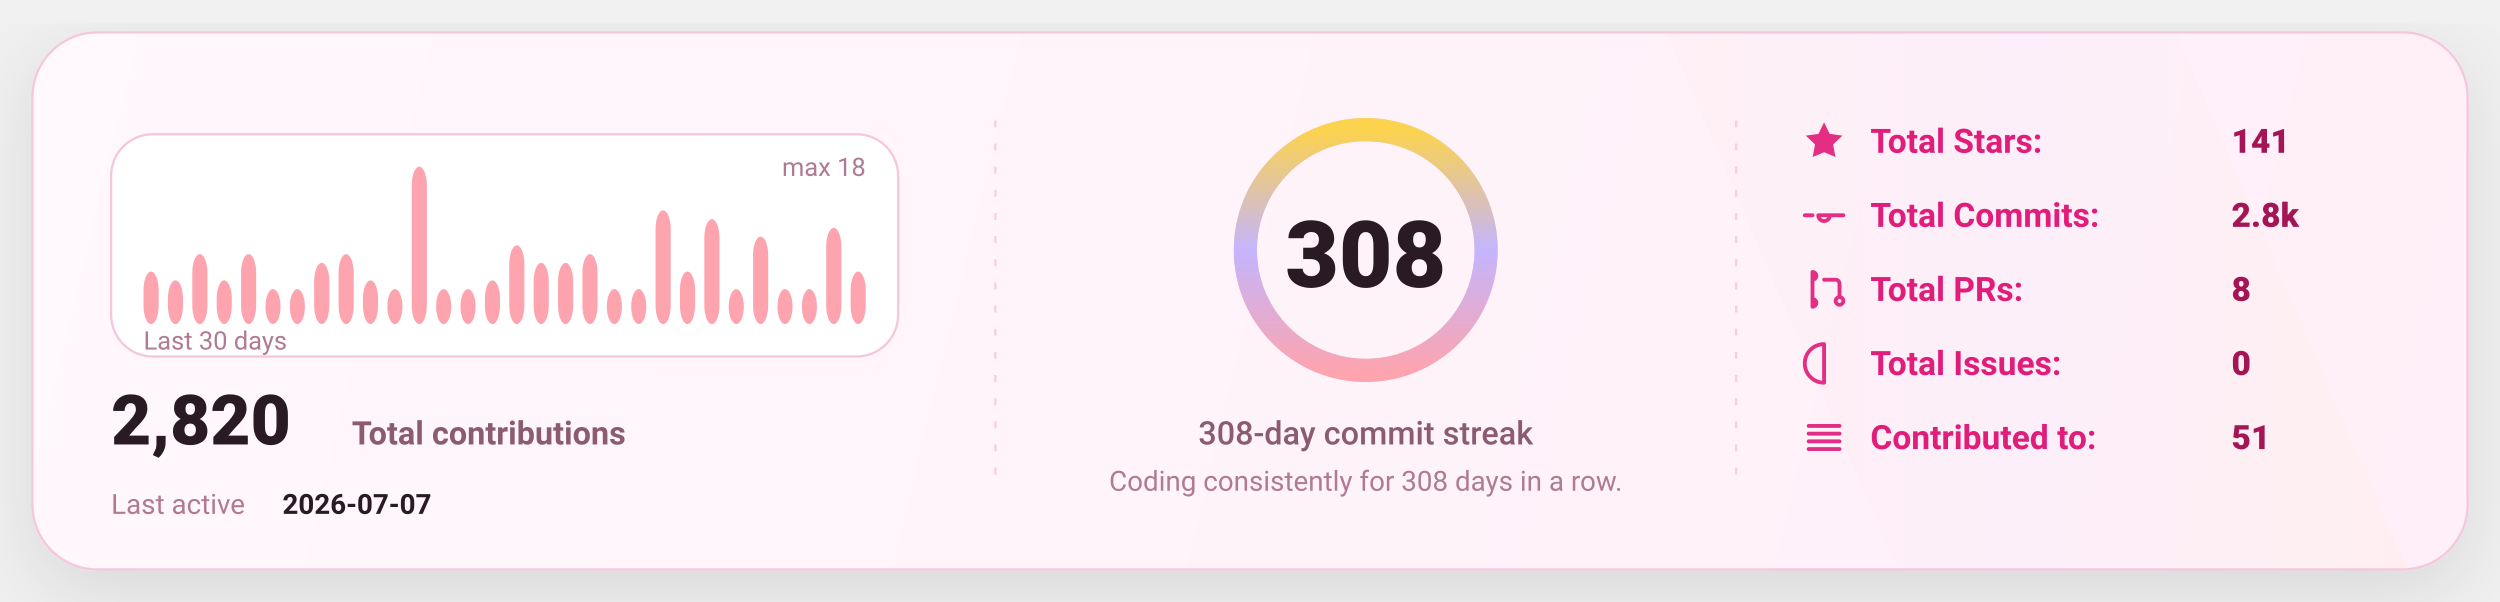
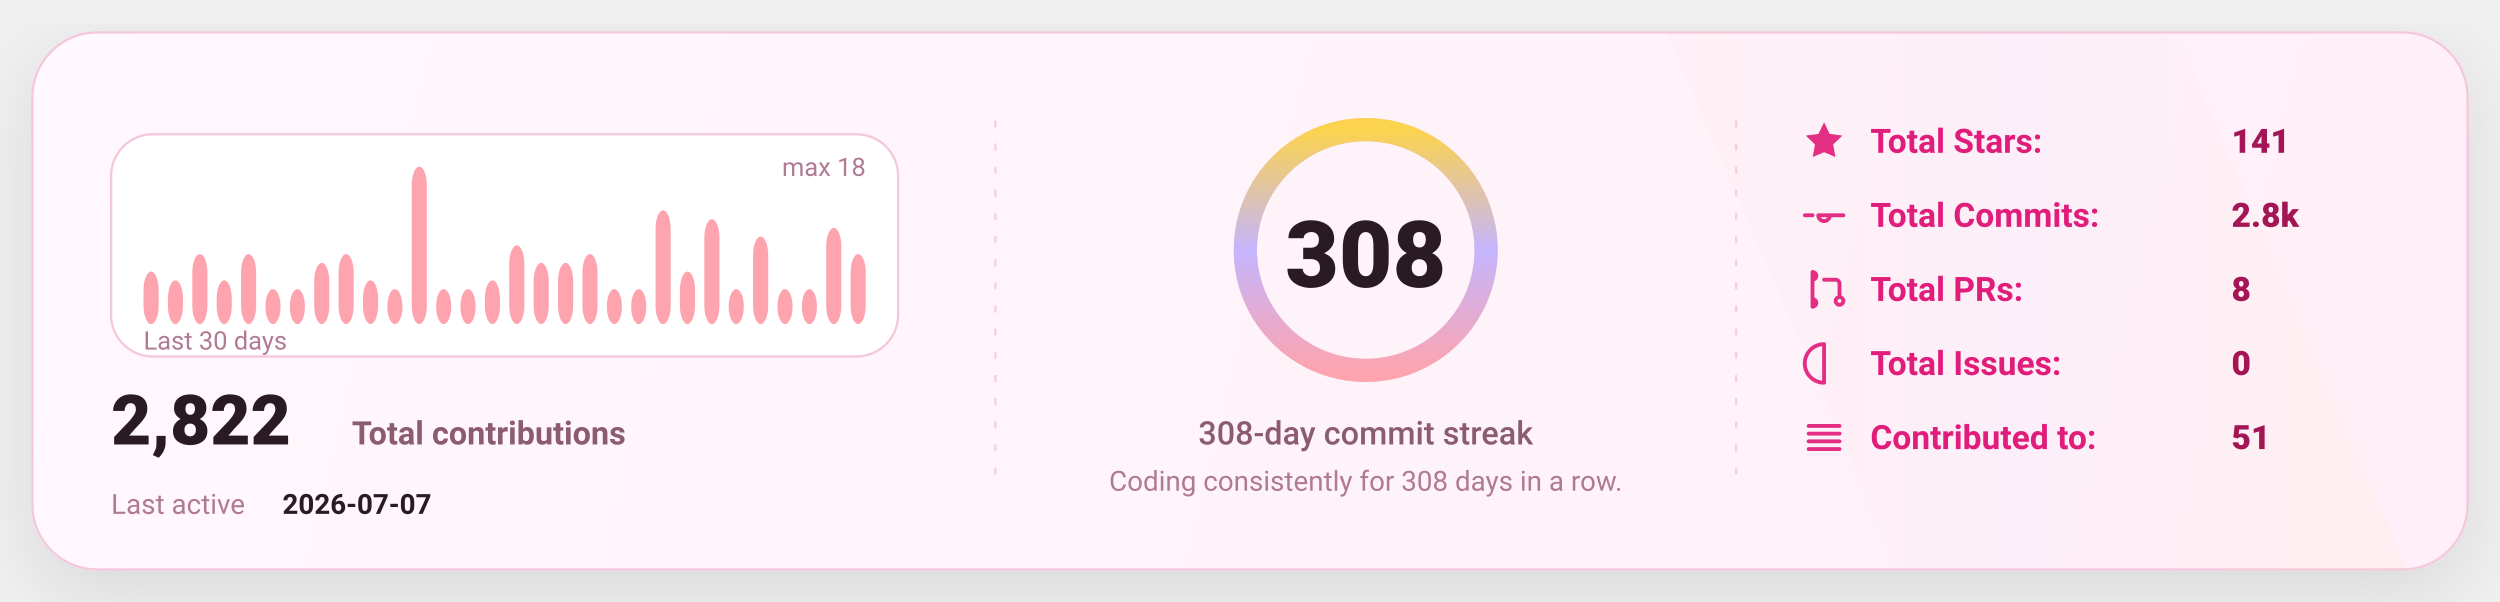
<svg xmlns="http://www.w3.org/2000/svg" width="1080" height="260" viewBox="0 0 1080 260" fill="none" role="img" aria-label="GitHub stats card">
  <defs>
    <linearGradient id="bg" x1="0" y1="0" x2="1080" y2="260" gradientUnits="userSpaceOnUse">
      <stop stop-color="#FFF8FC" />
      <stop offset="1" stop-color="#FFEFF8" />
    </linearGradient>
    <linearGradient id="accent" x1="0" y1="0" x2="1" y2="0">
      <stop offset="0" stop-color="#FDA4AF" />
      <stop offset="0.5" stop-color="#C4B5FD" />
      <stop offset="1" stop-color="#FCD34D" />
    </linearGradient>
    <linearGradient id="chartFill" x1="0" y1="0" x2="0" y2="1">
      <stop stop-color="#FDA4AF" stop-opacity="0.18" />
      <stop offset="1" stop-color="#FDA4AF" stop-opacity="0" />
    </linearGradient>
    <filter id="shadow" x="-20%" y="-20%" width="140%" height="140%">
      <feDropShadow dx="0" dy="10" stdDeviation="16" flood-color="#000000" flood-opacity="0.1" />
    </filter>
    <style>
      text { font-family: "Comic Sans MS","Trebuchet MS","Segoe UI",system-ui,-apple-system,Roboto,Helvetica,Arial,sans-serif; dominant-baseline: alphabetic; }
    </style>
  </defs>
  <rect x="14" y="14" width="1052" height="232" rx="28" fill="url(#bg)" stroke="#F4C7DD" stroke-width="1" filter="url(#shadow)" />
  <path d="M720 14     L940 14     L1040 246     L820 246 Z" fill="url(#accent)" opacity="0.04" />
  <line x1="430" y1="52" x2="430" y2="208" stroke="#F4C7DD" stroke-width="1" stroke-dasharray="3 7" opacity="0.85" />
  <line x1="430" y1="52" x2="430" y2="208" stroke="url(#accent)" stroke-width="1.4" stroke-dasharray="2 7" opacity="0.65" />
  <line x1="750" y1="52" x2="750" y2="208" stroke="#F4C7DD" stroke-width="1" stroke-dasharray="3 7" opacity="0.85" />
  <line x1="750" y1="52" x2="750" y2="208" stroke="url(#accent)" stroke-width="1.4" stroke-dasharray="2 7" opacity="0.65" />
  <g transform="translate(48,58)">
    <rect x="0" y="0" width="340" height="96" rx="18" fill="#FFFFFF" stroke="#F4C7DD" />
    <rect x="14.00" y="59.33" width="6.53" height="22.67" rx="8.00" fill="#FDA4AF" />
    <rect x="24.53" y="63.11" width="6.53" height="18.89" rx="8.00" fill="#FDA4AF" />
    <rect x="35.07" y="51.78" width="6.53" height="30.22" rx="8.00" fill="#FDA4AF" />
    <rect x="45.60" y="63.11" width="6.53" height="18.89" rx="8.00" fill="#FDA4AF" />
    <rect x="56.13" y="51.78" width="6.53" height="30.22" rx="8.00" fill="#FDA4AF" />
    <rect x="66.67" y="66.89" width="6.53" height="15.11" rx="8.00" fill="#FDA4AF" />
    <rect x="77.20" y="66.89" width="6.53" height="15.11" rx="8.00" fill="#FDA4AF" />
    <rect x="87.73" y="55.56" width="6.53" height="26.44" rx="8.00" fill="#FDA4AF" />
    <rect x="98.27" y="51.78" width="6.53" height="30.22" rx="8.00" fill="#FDA4AF" />
    <rect x="108.80" y="63.11" width="6.53" height="18.89" rx="8.00" fill="#FDA4AF" />
    <rect x="119.33" y="66.89" width="6.53" height="15.11" rx="8.00" fill="#FDA4AF" />
    <rect x="129.87" y="14.00" width="6.53" height="68.00" rx="8.00" fill="#FDA4AF" />
    <rect x="140.40" y="66.89" width="6.53" height="15.11" rx="8.00" fill="#FDA4AF" />
    <rect x="150.93" y="66.89" width="6.53" height="15.11" rx="8.00" fill="#FDA4AF" />
    <rect x="161.47" y="63.11" width="6.53" height="18.89" rx="8.00" fill="#FDA4AF" />
    <rect x="172.00" y="48.00" width="6.53" height="34.00" rx="8.00" fill="#FDA4AF" />
    <rect x="182.53" y="55.56" width="6.53" height="26.44" rx="8.00" fill="#FDA4AF" />
    <rect x="193.07" y="55.56" width="6.53" height="26.44" rx="8.00" fill="#FDA4AF" />
    <rect x="203.60" y="51.78" width="6.53" height="30.22" rx="8.00" fill="#FDA4AF" />
    <rect x="214.13" y="66.89" width="6.53" height="15.11" rx="8.00" fill="#FDA4AF" />
    <rect x="224.67" y="66.89" width="6.53" height="15.11" rx="8.00" fill="#FDA4AF" />
    <rect x="235.20" y="32.89" width="6.53" height="49.11" rx="8.00" fill="#FDA4AF" />
    <rect x="245.73" y="59.33" width="6.53" height="22.67" rx="8.00" fill="#FDA4AF" />
    <rect x="256.27" y="36.67" width="6.53" height="45.33" rx="8.00" fill="#FDA4AF" />
    <rect x="266.80" y="66.89" width="6.53" height="15.11" rx="8.00" fill="#FDA4AF" />
    <rect x="277.33" y="44.22" width="6.53" height="37.78" rx="8.00" fill="#FDA4AF" />
    <rect x="287.87" y="66.89" width="6.53" height="15.11" rx="8.00" fill="#FDA4AF" />
    <rect x="298.40" y="66.89" width="6.53" height="15.11" rx="8.00" fill="#FDA4AF" />
    <rect x="308.93" y="40.44" width="6.53" height="41.56" rx="8.00" fill="#FDA4AF" />
-     <rect x="319.47" y="59.33" width="6.53" height="22.67" rx="8.00" fill="#FDA4AF" />
+     <rect x="319.47" y="51.78" width="6.53" height="30.22" rx="8.00" fill="#FDA4AF" />
    <text x="14" y="93.00" fill="#B07A93" font-size="11">
      Last 30 days
    </text>
    <text x="326.00" y="18" text-anchor="end" fill="#B07A93" font-size="11">
      max 18
    </text>
    <g transform="translate(0,134)">
      <text x="0" y="0" fill="#2A1A23" font-size="30" font-weight="820">
-         2,820
+         2,822
      </text>
      <text x="104" y="0" fill="#8B5B72" font-size="14" font-weight="650">
        Total contributions
      </text>
      <text x="0" y="30" fill="#B07A93" font-size="12">
        Last active
      </text>
      <text x="74" y="30" fill="#2A1A23" font-size="12" font-weight="700">
        2026-07-07
      </text>
    </g>
  </g>
  <g>
    <circle cx="590" cy="108" r="52" stroke="#F4C7DD" stroke-width="10" />
    <circle cx="590" cy="108" r="52" stroke="url(#accent)" stroke-width="10" stroke-linecap="round" stroke-dasharray="326.73 326.73" transform="rotate(-90 590 108)" />
    <text x="590" y="124.00" text-anchor="middle" fill="#2A1A23" font-size="40" font-weight="900">
      308
    </text>
    <text x="590" y="192.00" text-anchor="middle" fill="#8B5B72" font-size="14" font-weight="450">
      308-day commit streak
    </text>
    <text x="590" y="212.00" text-anchor="middle" fill="#B07A93" font-size="12" font-weight="420">
      Coding consistently for 308 days in a row.
    </text>
  </g>
  <g transform="translate(778,66)">
    <g transform="translate(0,0)">
      <g transform="translate(0,-15)">
        <svg x="0" y="0" width="20" height="20" viewBox="0 0 24 24" fill="none">
          <path d="M12 2.2l2.9 6 6.6.9-4.8 4.6 1.2 6.5L12 17.7 6.1 20.2l1.2-6.5-4.8-4.6 6.6-.9L12 2.2z" fill="#E11D7B" opacity="0.92" />
        </svg>
      </g>
      <text x="30" y="0" fill="#E11D7B" font-size="14.5" font-weight="650">
            Total Stars:
          </text>
      <text x="186" y="0" fill="#A31555" font-size="14.5" font-weight="850">
            141
          </text>
    </g>
    <g transform="translate(0,32)">
      <g transform="translate(0,-15)">
        <svg x="0" y="0" width="20" height="20" viewBox="0 0 24 24" fill="none">
          <path d="M9 12a3 3 0 1 0 6 0Zm-7 0h4m8 0h8" stroke="#E11D7B" stroke-width="2" stroke-linecap="round" stroke-linejoin="round" opacity="0.92" />
        </svg>
      </g>
      <text x="30" y="0" fill="#E11D7B" font-size="14.5" font-weight="650">
            Total Commits:
          </text>
      <text x="186" y="0" fill="#A31555" font-size="14.5" font-weight="850">
            2.8k
          </text>
    </g>
    <g transform="translate(0,64)">
      <g transform="translate(0,-15)">
        <svg x="0" y="0" width="20" height="20" viewBox="0 0 24 24" fill="none">
          <path d="M6 4v16m0-13a2 2 0 1 0 0-4Zm0 14a2 2 0 1 0 0-4Zm6-14h6a2 2 0 0 1 2 2v7m0 0a2 2 0 1 0 0 4 2 2 0 0 0 0-4Z" stroke="#E11D7B" stroke-width="2" stroke-linecap="round" stroke-linejoin="round" opacity="0.92" />
        </svg>
      </g>
      <text x="30" y="0" fill="#E11D7B" font-size="14.5" font-weight="650">
            Total PRs:
          </text>
      <text x="186" y="0" fill="#A31555" font-size="14.5" font-weight="850">
            8
          </text>
    </g>
    <g transform="translate(0,96)">
      <g transform="translate(0,-15)">
        <svg x="0" y="0" width="20" height="20" viewBox="0 0 24 24" fill="none">
          <path d="M12 2a10 10 0 1 0 0 20Zm0 6v6m0 4h.01" stroke="#E11D7B" stroke-width="2" stroke-linecap="round" stroke-linejoin="round" opacity="0.92" />
        </svg>
      </g>
      <text x="30" y="0" fill="#E11D7B" font-size="14.5" font-weight="650">
            Total Issues:
          </text>
      <text x="186" y="0" fill="#A31555" font-size="14.5" font-weight="850">
            0
          </text>
    </g>
    <g transform="translate(0,128)">
      <g transform="translate(0,-15)">
        <svg x="0" y="0" width="20" height="20" viewBox="0 0 24 24" fill="none">
          <path d="M4 6h16M4 10h16M4 14h16M4 18h16" stroke="#E11D7B" stroke-width="2" stroke-linecap="round" stroke-linejoin="round" opacity="0.92" />
        </svg>
      </g>
      <text x="30" y="0" fill="#E11D7B" font-size="14.5" font-weight="650">
            Contributed to:
          </text>
      <text x="186" y="0" fill="#A31555" font-size="14.5" font-weight="850">
            51
          </text>
    </g>
  </g>
</svg>
